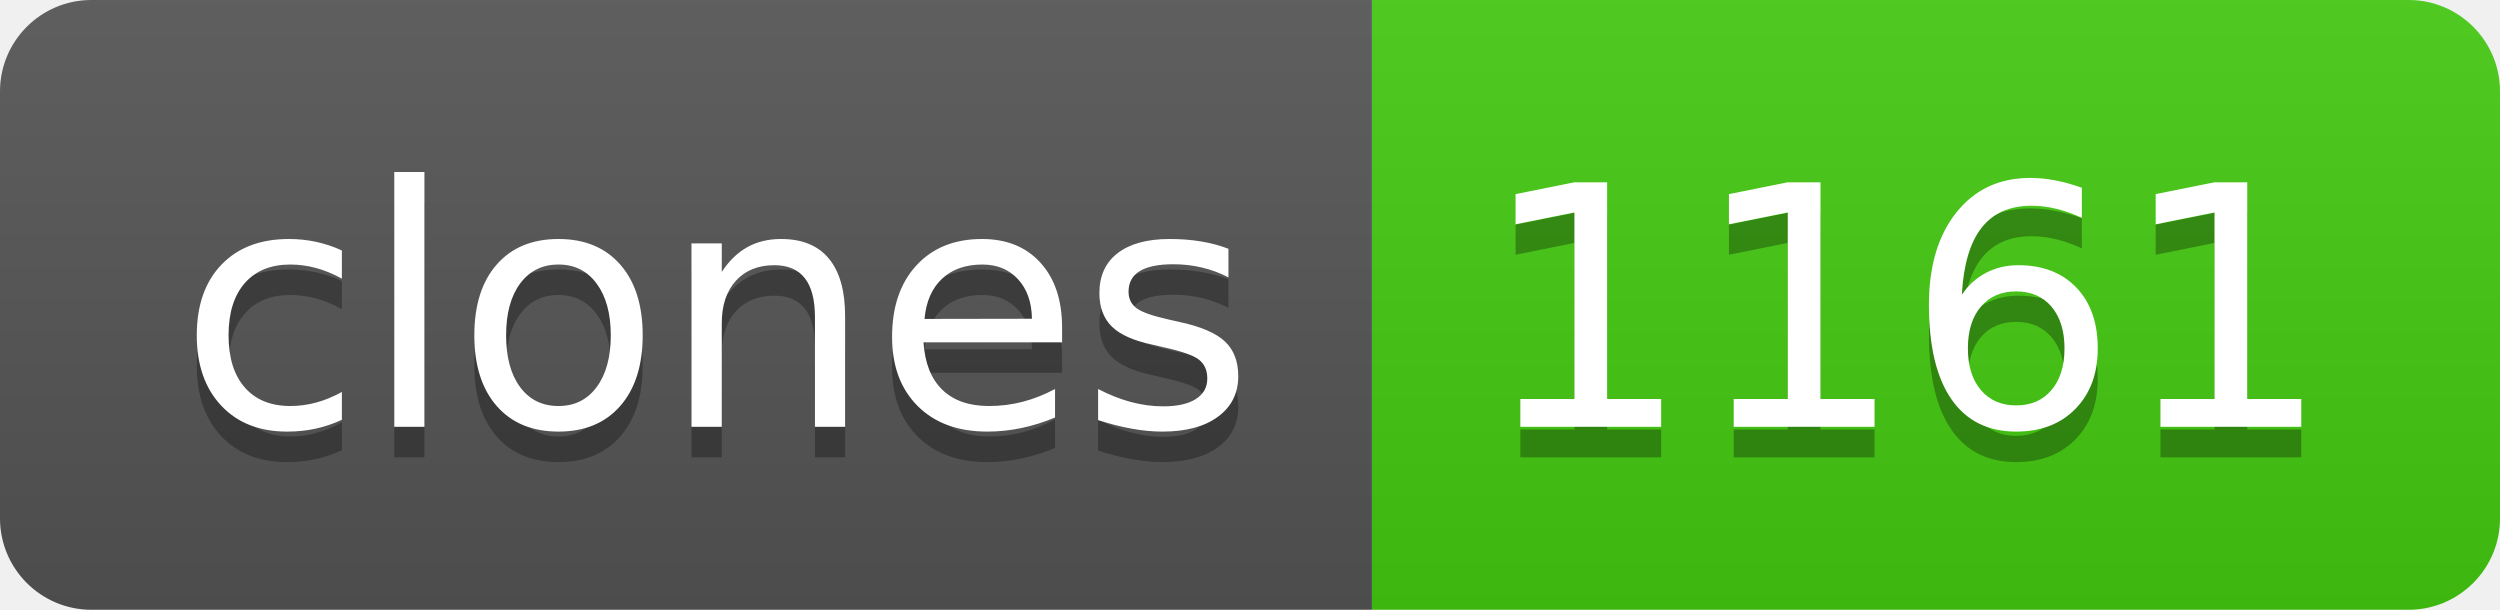
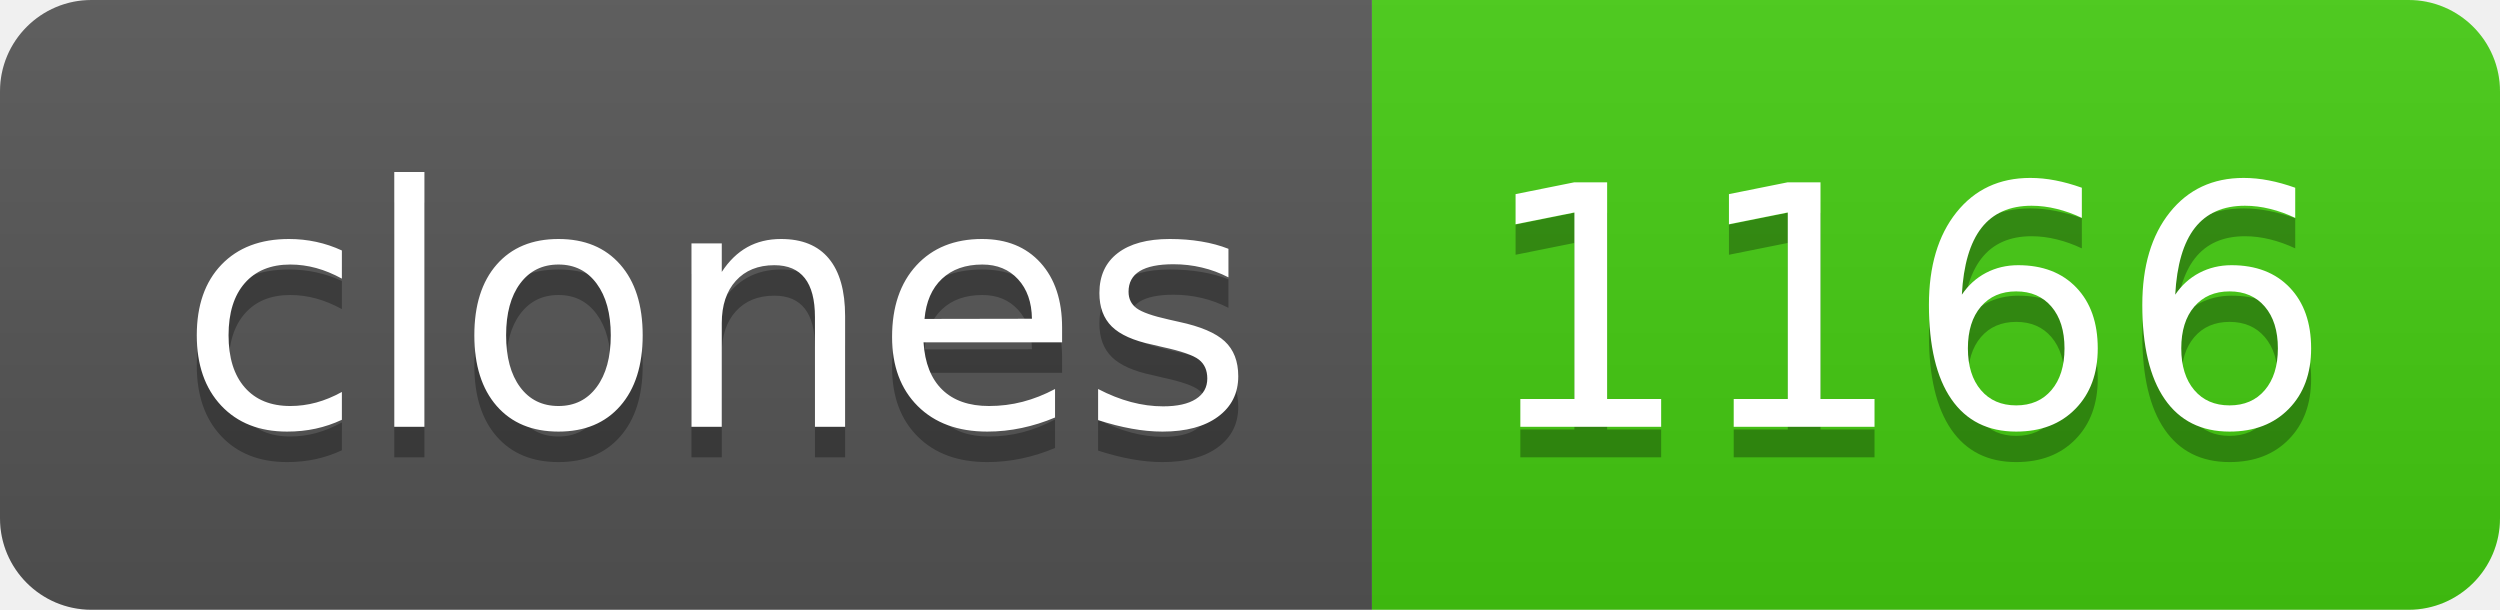
- <svg xmlns="http://www.w3.org/2000/svg" width="82" height="20" role="img" aria-label="clones: 1161">
+ <svg xmlns="http://www.w3.org/2000/svg" width="82" height="20" role="img" aria-label="clones: 1166">
  <linearGradient id="s" x2="0" y2="100%">
    <stop offset="0" stop-color="#bbb" stop-opacity=".1" />
    <stop offset="1" stop-opacity=".1" />
  </linearGradient>
  <clipPath id="r">
    <rect width="82" height="20" rx="3" fill="#fff" />
  </clipPath>
  <g clip-path="url(#r)">
    <rect width="45" height="20" fill="#555" />
    <rect x="45" width="37" height="20" fill="#4c1" />
    <rect width="82" height="20" fill="url(#s)" />
  </g>
  <g fill="#fff" text-anchor="middle" font-family="Verdana,Geneva,DejaVu Sans,sans-serif" text-rendering="geometricPrecision" font-size="110">
    <text aria-hidden="true" x="235" y="150" fill="#010101" fill-opacity=".3" transform="scale(.1)" textLength="350">clones</text>
    <text x="235" y="140" transform="scale(.1)" fill="#fff" textLength="350">clones</text>
-     <text aria-hidden="true" x="625" y="150" fill="#010101" fill-opacity=".3" transform="scale(.1)" textLength="270">1161</text>
-     <text x="625" y="140" transform="scale(.1)" fill="#fff" textLength="270">1161</text>
+     <text aria-hidden="true" x="625" y="150" fill="#010101" fill-opacity=".3" transform="scale(.1)" textLength="270">1166</text>
+     <text x="625" y="140" transform="scale(.1)" fill="#fff" textLength="270">1166</text>
  </g>
</svg>
